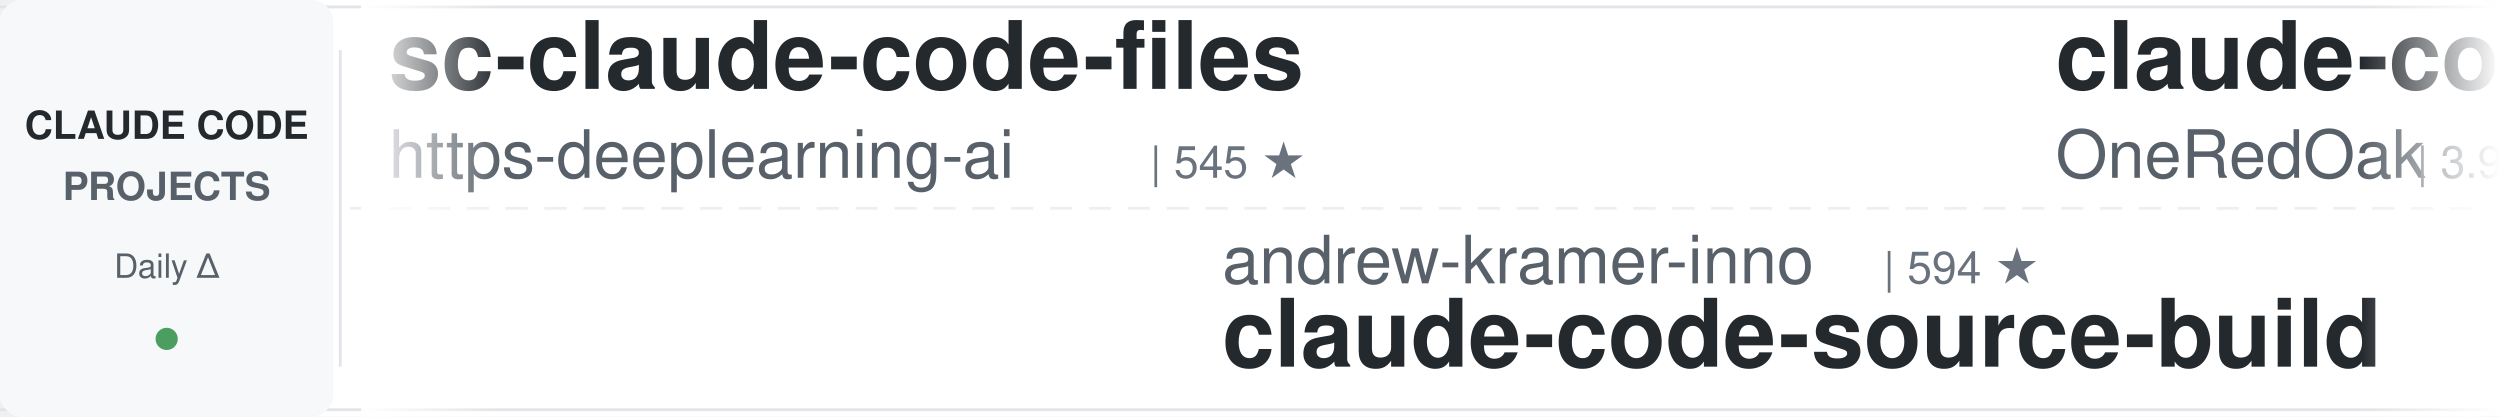
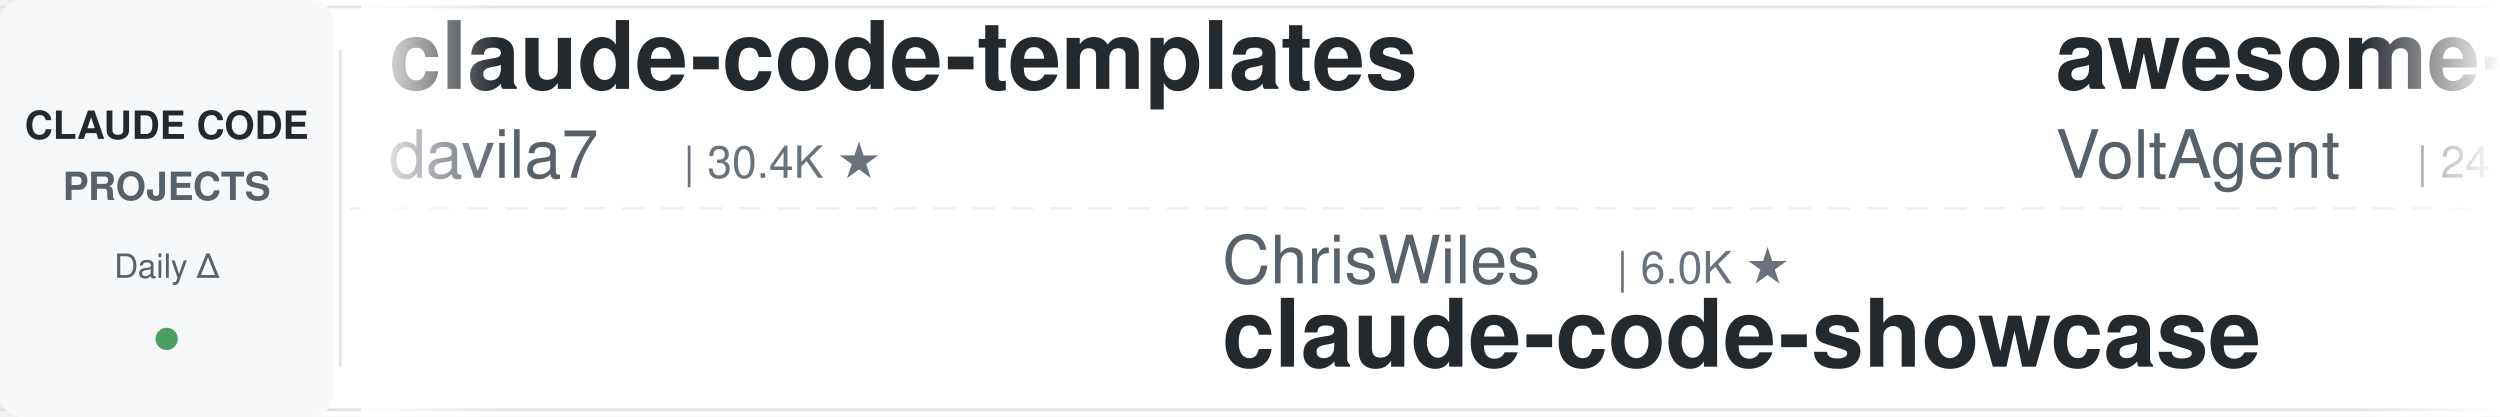
<svg xmlns="http://www.w3.org/2000/svg" width="900" height="150">
  <defs>
    <linearGradient id="leftFade" x1="0%" y1="0%" x2="100%" y2="0%">
      <stop offset="0%" style="stop-color:#ffffff;stop-opacity:1" />
      <stop offset="100%" style="stop-color:#ffffff;stop-opacity:0" />
    </linearGradient>
    <linearGradient id="rightFade" x1="0%" y1="0%" x2="100%" y2="0%">
      <stop offset="0%" style="stop-color:#ffffff;stop-opacity:0" />
      <stop offset="100%" style="stop-color:#ffffff;stop-opacity:1" />
    </linearGradient>
  </defs>
  <rect width="900" height="150" fill="#ffffff" rx="8" />
  <rect x="0" y="2" width="900" height="1" fill="#e1e4e8" />
  <rect x="0" y="147" width="900" height="1" fill="#e1e4e8" />
  <line x1="0" y1="75" x2="900" y2="75" stroke="#e1e4e8" stroke-width="1" stroke-dasharray="8 6" opacity="0.6" />
  <rect x="0" y="0" width="120" height="150" fill="#f6f8fa" rx="8" />
  <text x="60" y="50" font-family="-apple-system, BlinkMacSystemFont, 'Segoe UI', Helvetica, Arial, sans-serif" font-size="14" font-weight="600" fill="#24292e" text-anchor="middle">CLAUDE CODE</text>
  <text x="60" y="72" font-family="-apple-system, BlinkMacSystemFont, 'Segoe UI', Helvetica, Arial, sans-serif" font-size="14" font-weight="600" fill="#586069" text-anchor="middle">PROJECTS</text>
  <text x="60" y="100" font-family="-apple-system, BlinkMacSystemFont, 'Segoe UI', Helvetica, Arial, sans-serif" font-size="12" font-weight="500" fill="#586069" text-anchor="middle">Daily Δ</text>
  <circle cx="60" cy="122" r="4" fill="#22863a" opacity="0.8" />
  <rect x="122" y="18" width="1" height="114" fill="#e1e4e8" />
  <clipPath id="tickerClip">
    <rect x="130" y="0" width="770" height="150" />
  </clipPath>
  <g clip-path="url(#tickerClip)">
    <g id="tickerItems">
      <animateTransform attributeName="transform" attributeType="XML" type="translate" from="0 0" to="-3000 0" dur="54s" repeatCount="indefinite" />
      <g transform="translate(0, 0)">
-         <text x="140" y="32" font-family="-apple-system, BlinkMacSystemFont, 'Segoe UI', Helvetica, Arial, sans-serif" font-size="34" font-weight="600" fill="#24292e">sc-claude-code-files</text>
-         <text x="140" y="64" font-family="-apple-system, BlinkMacSystemFont, 'Segoe UI', Helvetica, Arial, sans-serif" font-size="24" font-weight="400" fill="#586069">https-deeplearning-ai</text>
-         <text x="414" y="64" font-family="-apple-system, BlinkMacSystemFont, 'Segoe UI', Helvetica, Arial, sans-serif" font-size="16" font-weight="500" fill="#6a737d">| 545 ★</text>
+         <text x="140" y="32" font-family="-apple-system, BlinkMacSystemFont, 'Segoe UI', Helvetica, Arial, sans-serif" font-size="34" font-weight="600" fill="#24292e">claude-code-templates</text>
+         <text x="140" y="64" font-family="-apple-system, BlinkMacSystemFont, 'Segoe UI', Helvetica, Arial, sans-serif" font-size="24" font-weight="400" fill="#586069">davila7</text>
+         <text x="246" y="64" font-family="-apple-system, BlinkMacSystemFont, 'Segoe UI', Helvetica, Arial, sans-serif" font-size="16" font-weight="500" fill="#6a737d">| 30.4K ★</text>
      </g>
      <g transform="translate(300, 0)">
-         <text x="140" y="102" font-family="-apple-system, BlinkMacSystemFont, 'Segoe UI', Helvetica, Arial, sans-serif" font-size="24" font-weight="400" fill="#586069">andrew-kramer-inno</text>
-         <text x="378" y="102" font-family="-apple-system, BlinkMacSystemFont, 'Segoe UI', Helvetica, Arial, sans-serif" font-size="16" font-weight="500" fill="#6a737d">| 594 ★</text>
-         <text x="140" y="132" font-family="-apple-system, BlinkMacSystemFont, 'Segoe UI', Helvetica, Arial, sans-serif" font-size="34" font-weight="600" fill="#24292e">claude-code-source-build</text>
+         <text x="140" y="102" font-family="-apple-system, BlinkMacSystemFont, 'Segoe UI', Helvetica, Arial, sans-serif" font-size="24" font-weight="400" fill="#586069">ChrisWiles</text>
+         <text x="282" y="102" font-family="-apple-system, BlinkMacSystemFont, 'Segoe UI', Helvetica, Arial, sans-serif" font-size="16" font-weight="500" fill="#6a737d">| 6.0K ★</text>
+         <text x="140" y="132" font-family="-apple-system, BlinkMacSystemFont, 'Segoe UI', Helvetica, Arial, sans-serif" font-size="34" font-weight="600" fill="#24292e">claude-code-showcase</text>
      </g>
      <g transform="translate(600, 0)">
-         <text x="140" y="32" font-family="-apple-system, BlinkMacSystemFont, 'Segoe UI', Helvetica, Arial, sans-serif" font-size="34" font-weight="600" fill="#24292e">claude-code-workflows</text>
-         <text x="140" y="64" font-family="-apple-system, BlinkMacSystemFont, 'Segoe UI', Helvetica, Arial, sans-serif" font-size="24" font-weight="400" fill="#586069">OneRedOak</text>
-         <text x="270" y="64" font-family="-apple-system, BlinkMacSystemFont, 'Segoe UI', Helvetica, Arial, sans-serif" font-size="16" font-weight="500" fill="#6a737d">| 3.9K ★</text>
+         <text x="140" y="32" font-family="-apple-system, BlinkMacSystemFont, 'Segoe UI', Helvetica, Arial, sans-serif" font-size="34" font-weight="600" fill="#24292e">awesome-claude-code-suba...</text>
+         <text x="140" y="64" font-family="-apple-system, BlinkMacSystemFont, 'Segoe UI', Helvetica, Arial, sans-serif" font-size="24" font-weight="400" fill="#586069">VoltAgent</text>
+         <text x="270" y="64" font-family="-apple-system, BlinkMacSystemFont, 'Segoe UI', Helvetica, Arial, sans-serif" font-size="16" font-weight="500" fill="#6a737d">| 24.7K ★</text>
      </g>
      <g transform="translate(900, 0)">
-         <text x="140" y="102" font-family="-apple-system, BlinkMacSystemFont, 'Segoe UI', Helvetica, Arial, sans-serif" font-size="24" font-weight="400" fill="#586069">anthropics</text>
-         <text x="282" y="102" font-family="-apple-system, BlinkMacSystemFont, 'Segoe UI', Helvetica, Arial, sans-serif" font-size="16" font-weight="500" fill="#6a737d">| 172.2K ★</text>
-         <text x="140" y="132" font-family="-apple-system, BlinkMacSystemFont, 'Segoe UI', Helvetica, Arial, sans-serif" font-size="34" font-weight="600" fill="#24292e">skills</text>
+         <text x="140" y="102" font-family="-apple-system, BlinkMacSystemFont, 'Segoe UI', Helvetica, Arial, sans-serif" font-size="24" font-weight="400" fill="#586069">feiskyer</text>
+         <text x="258" y="102" font-family="-apple-system, BlinkMacSystemFont, 'Segoe UI', Helvetica, Arial, sans-serif" font-size="16" font-weight="500" fill="#6a737d">| 1.6K ★</text>
+         <text x="140" y="132" font-family="-apple-system, BlinkMacSystemFont, 'Segoe UI', Helvetica, Arial, sans-serif" font-size="34" font-weight="600" fill="#24292e">claude-code-settings</text>
      </g>
      <g transform="translate(1200, 0)">
-         <text x="140" y="32" font-family="-apple-system, BlinkMacSystemFont, 'Segoe UI', Helvetica, Arial, sans-serif" font-size="34" font-weight="600" fill="#24292e">claude-code-reverse</text>
-         <text x="140" y="64" font-family="-apple-system, BlinkMacSystemFont, 'Segoe UI', Helvetica, Arial, sans-serif" font-size="24" font-weight="400" fill="#586069">Yuyz0112</text>
-         <text x="258" y="64" font-family="-apple-system, BlinkMacSystemFont, 'Segoe UI', Helvetica, Arial, sans-serif" font-size="16" font-weight="500" fill="#6a737d">| 2.4K ★</text>
+         <text x="140" y="32" font-family="-apple-system, BlinkMacSystemFont, 'Segoe UI', Helvetica, Arial, sans-serif" font-size="34" font-weight="600" fill="#24292e">claude-coder</text>
+         <text x="140" y="64" font-family="-apple-system, BlinkMacSystemFont, 'Segoe UI', Helvetica, Arial, sans-serif" font-size="24" font-weight="400" fill="#586069">kodu-ai</text>
+         <text x="246" y="64" font-family="-apple-system, BlinkMacSystemFont, 'Segoe UI', Helvetica, Arial, sans-serif" font-size="16" font-weight="500" fill="#6a737d">| 5.2K ★</text>
      </g>
      <g transform="translate(1500, 0)">
-         <text x="140" y="102" font-family="-apple-system, BlinkMacSystemFont, 'Segoe UI', Helvetica, Arial, sans-serif" font-size="24" font-weight="400" fill="#586069">Alishahryar1</text>
-         <text x="306" y="102" font-family="-apple-system, BlinkMacSystemFont, 'Segoe UI', Helvetica, Arial, sans-serif" font-size="16" font-weight="500" fill="#6a737d">| 51.0K ★</text>
-         <text x="140" y="132" font-family="-apple-system, BlinkMacSystemFont, 'Segoe UI', Helvetica, Arial, sans-serif" font-size="34" font-weight="600" fill="#24292e">free-claude-code</text>
+         <text x="140" y="102" font-family="-apple-system, BlinkMacSystemFont, 'Segoe UI', Helvetica, Arial, sans-serif" font-size="24" font-weight="400" fill="#586069">RichardAtCT</text>
+         <text x="294" y="102" font-family="-apple-system, BlinkMacSystemFont, 'Segoe UI', Helvetica, Arial, sans-serif" font-size="16" font-weight="500" fill="#6a737d">| 2.8K ★</text>
+         <text x="140" y="132" font-family="-apple-system, BlinkMacSystemFont, 'Segoe UI', Helvetica, Arial, sans-serif" font-size="34" font-weight="600" fill="#24292e">claude-code-telegram</text>
      </g>
      <g transform="translate(1800, 0)">
-         <text x="140" y="32" font-family="-apple-system, BlinkMacSystemFont, 'Segoe UI', Helvetica, Arial, sans-serif" font-size="34" font-weight="600" fill="#24292e">claude-code-hooks-master...</text>
-         <text x="140" y="64" font-family="-apple-system, BlinkMacSystemFont, 'Segoe UI', Helvetica, Arial, sans-serif" font-size="24" font-weight="400" fill="#586069">disler</text>
-         <text x="234" y="64" font-family="-apple-system, BlinkMacSystemFont, 'Segoe UI', Helvetica, Arial, sans-serif" font-size="16" font-weight="500" fill="#6a737d">| 3.9K ★</text>
+         <text x="140" y="32" font-family="-apple-system, BlinkMacSystemFont, 'Segoe UI', Helvetica, Arial, sans-serif" font-size="34" font-weight="600" fill="#24292e">awesome-claude-code-tool...</text>
+         <text x="140" y="64" font-family="-apple-system, BlinkMacSystemFont, 'Segoe UI', Helvetica, Arial, sans-serif" font-size="24" font-weight="400" fill="#586069">rohitg00</text>
+         <text x="258" y="64" font-family="-apple-system, BlinkMacSystemFont, 'Segoe UI', Helvetica, Arial, sans-serif" font-size="16" font-weight="500" fill="#6a737d">| 2.6K ★</text>
      </g>
      <g transform="translate(2100, 0)">
-         <text x="140" y="102" font-family="-apple-system, BlinkMacSystemFont, 'Segoe UI', Helvetica, Arial, sans-serif" font-size="24" font-weight="400" fill="#586069">lorryjovens-hub</text>
-         <text x="342" y="102" font-family="-apple-system, BlinkMacSystemFont, 'Segoe UI', Helvetica, Arial, sans-serif" font-size="16" font-weight="500" fill="#6a737d">| 1.7K ★</text>
-         <text x="140" y="132" font-family="-apple-system, BlinkMacSystemFont, 'Segoe UI', Helvetica, Arial, sans-serif" font-size="34" font-weight="600" fill="#24292e">claude-code-rust</text>
+         <text x="140" y="102" font-family="-apple-system, BlinkMacSystemFont, 'Segoe UI', Helvetica, Arial, sans-serif" font-size="24" font-weight="400" fill="#586069">digitalsamba</text>
+         <text x="306" y="102" font-family="-apple-system, BlinkMacSystemFont, 'Segoe UI', Helvetica, Arial, sans-serif" font-size="16" font-weight="500" fill="#6a737d">| 2.0K ★</text>
+         <text x="140" y="132" font-family="-apple-system, BlinkMacSystemFont, 'Segoe UI', Helvetica, Arial, sans-serif" font-size="34" font-weight="600" fill="#24292e">claude-code-video-toolki...</text>
      </g>
      <g transform="translate(2400, 0)">
-         <text x="140" y="32" font-family="-apple-system, BlinkMacSystemFont, 'Segoe UI', Helvetica, Arial, sans-serif" font-size="34" font-weight="600" fill="#24292e">learn-claude-code</text>
-         <text x="140" y="64" font-family="-apple-system, BlinkMacSystemFont, 'Segoe UI', Helvetica, Arial, sans-serif" font-size="24" font-weight="400" fill="#586069">shareAI-lab</text>
-         <text x="294" y="64" font-family="-apple-system, BlinkMacSystemFont, 'Segoe UI', Helvetica, Arial, sans-serif" font-size="16" font-weight="500" fill="#6a737d">| 75.5K ★</text>
+         <text x="140" y="32" font-family="-apple-system, BlinkMacSystemFont, 'Segoe UI', Helvetica, Arial, sans-serif" font-size="34" font-weight="600" fill="#24292e">Auto-claude-code-researc...</text>
+         <text x="140" y="64" font-family="-apple-system, BlinkMacSystemFont, 'Segoe UI', Helvetica, Arial, sans-serif" font-size="24" font-weight="400" fill="#586069">wanshuiyin</text>
+         <text x="282" y="64" font-family="-apple-system, BlinkMacSystemFont, 'Segoe UI', Helvetica, Arial, sans-serif" font-size="16" font-weight="500" fill="#6a737d">| 15.4K ★</text>
      </g>
      <g transform="translate(2700, 0)">
-         <text x="140" y="102" font-family="-apple-system, BlinkMacSystemFont, 'Segoe UI', Helvetica, Arial, sans-serif" font-size="24" font-weight="400" fill="#586069">hangsman</text>
-         <text x="258" y="102" font-family="-apple-system, BlinkMacSystemFont, 'Segoe UI', Helvetica, Arial, sans-serif" font-size="16" font-weight="500" fill="#6a737d">| 791 ★</text>
-         <text x="140" y="132" font-family="-apple-system, BlinkMacSystemFont, 'Segoe UI', Helvetica, Arial, sans-serif" font-size="34" font-weight="600" fill="#24292e">claude-code-source</text>
+         <text x="140" y="102" font-family="-apple-system, BlinkMacSystemFont, 'Segoe UI', Helvetica, Arial, sans-serif" font-size="24" font-weight="400" fill="#586069">daymade</text>
+         <text x="246" y="102" font-family="-apple-system, BlinkMacSystemFont, 'Segoe UI', Helvetica, Arial, sans-serif" font-size="16" font-weight="500" fill="#6a737d">| 1.4K ★</text>
+         <text x="140" y="132" font-family="-apple-system, BlinkMacSystemFont, 'Segoe UI', Helvetica, Arial, sans-serif" font-size="34" font-weight="600" fill="#24292e">claude-code-skills</text>
      </g>
      <g transform="translate(3000, 0)">
-         <text x="140" y="32" font-family="-apple-system, BlinkMacSystemFont, 'Segoe UI', Helvetica, Arial, sans-serif" font-size="34" font-weight="600" fill="#24292e">sc-claude-code-files</text>
-         <text x="140" y="64" font-family="-apple-system, BlinkMacSystemFont, 'Segoe UI', Helvetica, Arial, sans-serif" font-size="24" font-weight="400" fill="#586069">https-deeplearning-ai</text>
-         <text x="414" y="64" font-family="-apple-system, BlinkMacSystemFont, 'Segoe UI', Helvetica, Arial, sans-serif" font-size="16" font-weight="500" fill="#6a737d">| 545 ★</text>
+         <text x="140" y="32" font-family="-apple-system, BlinkMacSystemFont, 'Segoe UI', Helvetica, Arial, sans-serif" font-size="34" font-weight="600" fill="#24292e">claude-code-templates</text>
+         <text x="140" y="64" font-family="-apple-system, BlinkMacSystemFont, 'Segoe UI', Helvetica, Arial, sans-serif" font-size="24" font-weight="400" fill="#586069">davila7</text>
+         <text x="246" y="64" font-family="-apple-system, BlinkMacSystemFont, 'Segoe UI', Helvetica, Arial, sans-serif" font-size="16" font-weight="500" fill="#6a737d">| 30.4K ★</text>
      </g>
      <g transform="translate(3300, 0)">
-         <text x="140" y="102" font-family="-apple-system, BlinkMacSystemFont, 'Segoe UI', Helvetica, Arial, sans-serif" font-size="24" font-weight="400" fill="#586069">andrew-kramer-inno</text>
-         <text x="378" y="102" font-family="-apple-system, BlinkMacSystemFont, 'Segoe UI', Helvetica, Arial, sans-serif" font-size="16" font-weight="500" fill="#6a737d">| 594 ★</text>
-         <text x="140" y="132" font-family="-apple-system, BlinkMacSystemFont, 'Segoe UI', Helvetica, Arial, sans-serif" font-size="34" font-weight="600" fill="#24292e">claude-code-source-build</text>
+         <text x="140" y="102" font-family="-apple-system, BlinkMacSystemFont, 'Segoe UI', Helvetica, Arial, sans-serif" font-size="24" font-weight="400" fill="#586069">ChrisWiles</text>
+         <text x="282" y="102" font-family="-apple-system, BlinkMacSystemFont, 'Segoe UI', Helvetica, Arial, sans-serif" font-size="16" font-weight="500" fill="#6a737d">| 6.0K ★</text>
+         <text x="140" y="132" font-family="-apple-system, BlinkMacSystemFont, 'Segoe UI', Helvetica, Arial, sans-serif" font-size="34" font-weight="600" fill="#24292e">claude-code-showcase</text>
      </g>
      <g transform="translate(3600, 0)">
-         <text x="140" y="32" font-family="-apple-system, BlinkMacSystemFont, 'Segoe UI', Helvetica, Arial, sans-serif" font-size="34" font-weight="600" fill="#24292e">claude-code-workflows</text>
-         <text x="140" y="64" font-family="-apple-system, BlinkMacSystemFont, 'Segoe UI', Helvetica, Arial, sans-serif" font-size="24" font-weight="400" fill="#586069">OneRedOak</text>
-         <text x="270" y="64" font-family="-apple-system, BlinkMacSystemFont, 'Segoe UI', Helvetica, Arial, sans-serif" font-size="16" font-weight="500" fill="#6a737d">| 3.9K ★</text>
+         <text x="140" y="32" font-family="-apple-system, BlinkMacSystemFont, 'Segoe UI', Helvetica, Arial, sans-serif" font-size="34" font-weight="600" fill="#24292e">awesome-claude-code-suba...</text>
+         <text x="140" y="64" font-family="-apple-system, BlinkMacSystemFont, 'Segoe UI', Helvetica, Arial, sans-serif" font-size="24" font-weight="400" fill="#586069">VoltAgent</text>
+         <text x="270" y="64" font-family="-apple-system, BlinkMacSystemFont, 'Segoe UI', Helvetica, Arial, sans-serif" font-size="16" font-weight="500" fill="#6a737d">| 24.7K ★</text>
      </g>
      <g transform="translate(3900, 0)">
-         <text x="140" y="102" font-family="-apple-system, BlinkMacSystemFont, 'Segoe UI', Helvetica, Arial, sans-serif" font-size="24" font-weight="400" fill="#586069">anthropics</text>
-         <text x="282" y="102" font-family="-apple-system, BlinkMacSystemFont, 'Segoe UI', Helvetica, Arial, sans-serif" font-size="16" font-weight="500" fill="#6a737d">| 172.2K ★</text>
-         <text x="140" y="132" font-family="-apple-system, BlinkMacSystemFont, 'Segoe UI', Helvetica, Arial, sans-serif" font-size="34" font-weight="600" fill="#24292e">skills</text>
+         <text x="140" y="102" font-family="-apple-system, BlinkMacSystemFont, 'Segoe UI', Helvetica, Arial, sans-serif" font-size="24" font-weight="400" fill="#586069">feiskyer</text>
+         <text x="258" y="102" font-family="-apple-system, BlinkMacSystemFont, 'Segoe UI', Helvetica, Arial, sans-serif" font-size="16" font-weight="500" fill="#6a737d">| 1.6K ★</text>
+         <text x="140" y="132" font-family="-apple-system, BlinkMacSystemFont, 'Segoe UI', Helvetica, Arial, sans-serif" font-size="34" font-weight="600" fill="#24292e">claude-code-settings</text>
      </g>
    </g>
  </g>
  <rect x="130" y="0" width="50" height="150" fill="url(#leftFade)" />
  <rect x="850" y="0" width="50" height="150" fill="url(#rightFade)" />
</svg>
